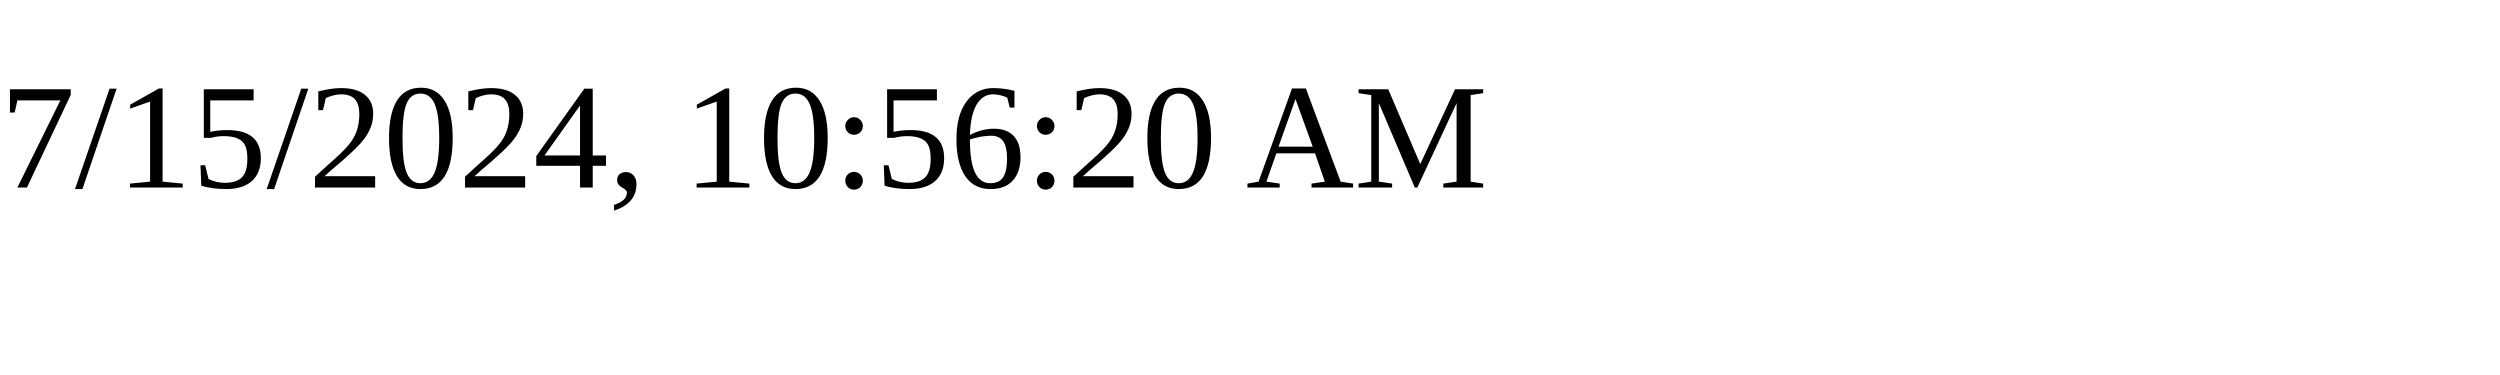
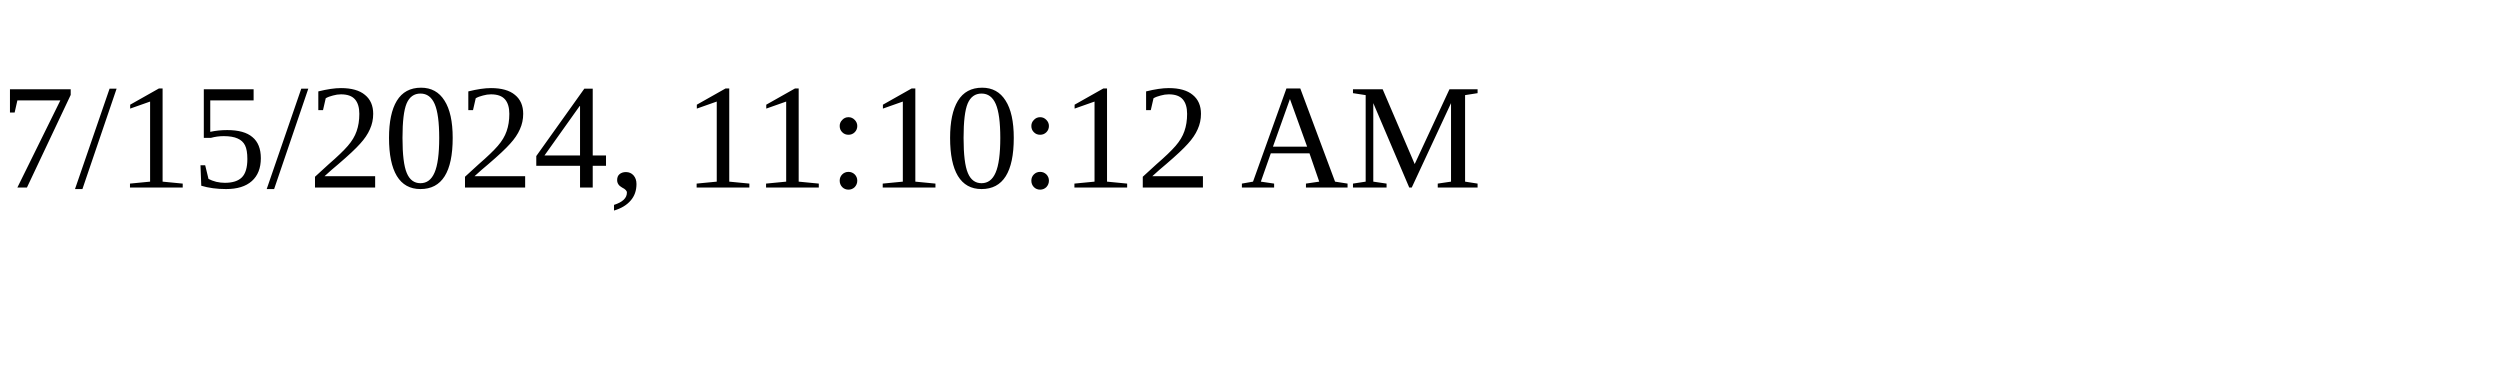
<svg xmlns="http://www.w3.org/2000/svg" height="30" width="200">
-   <text x="0" y="15">7/15/2024, 10:56:20 AM</text>
+   <text x="0" y="15">7/15/2024, 11:10:12 AM</text>
</svg>
